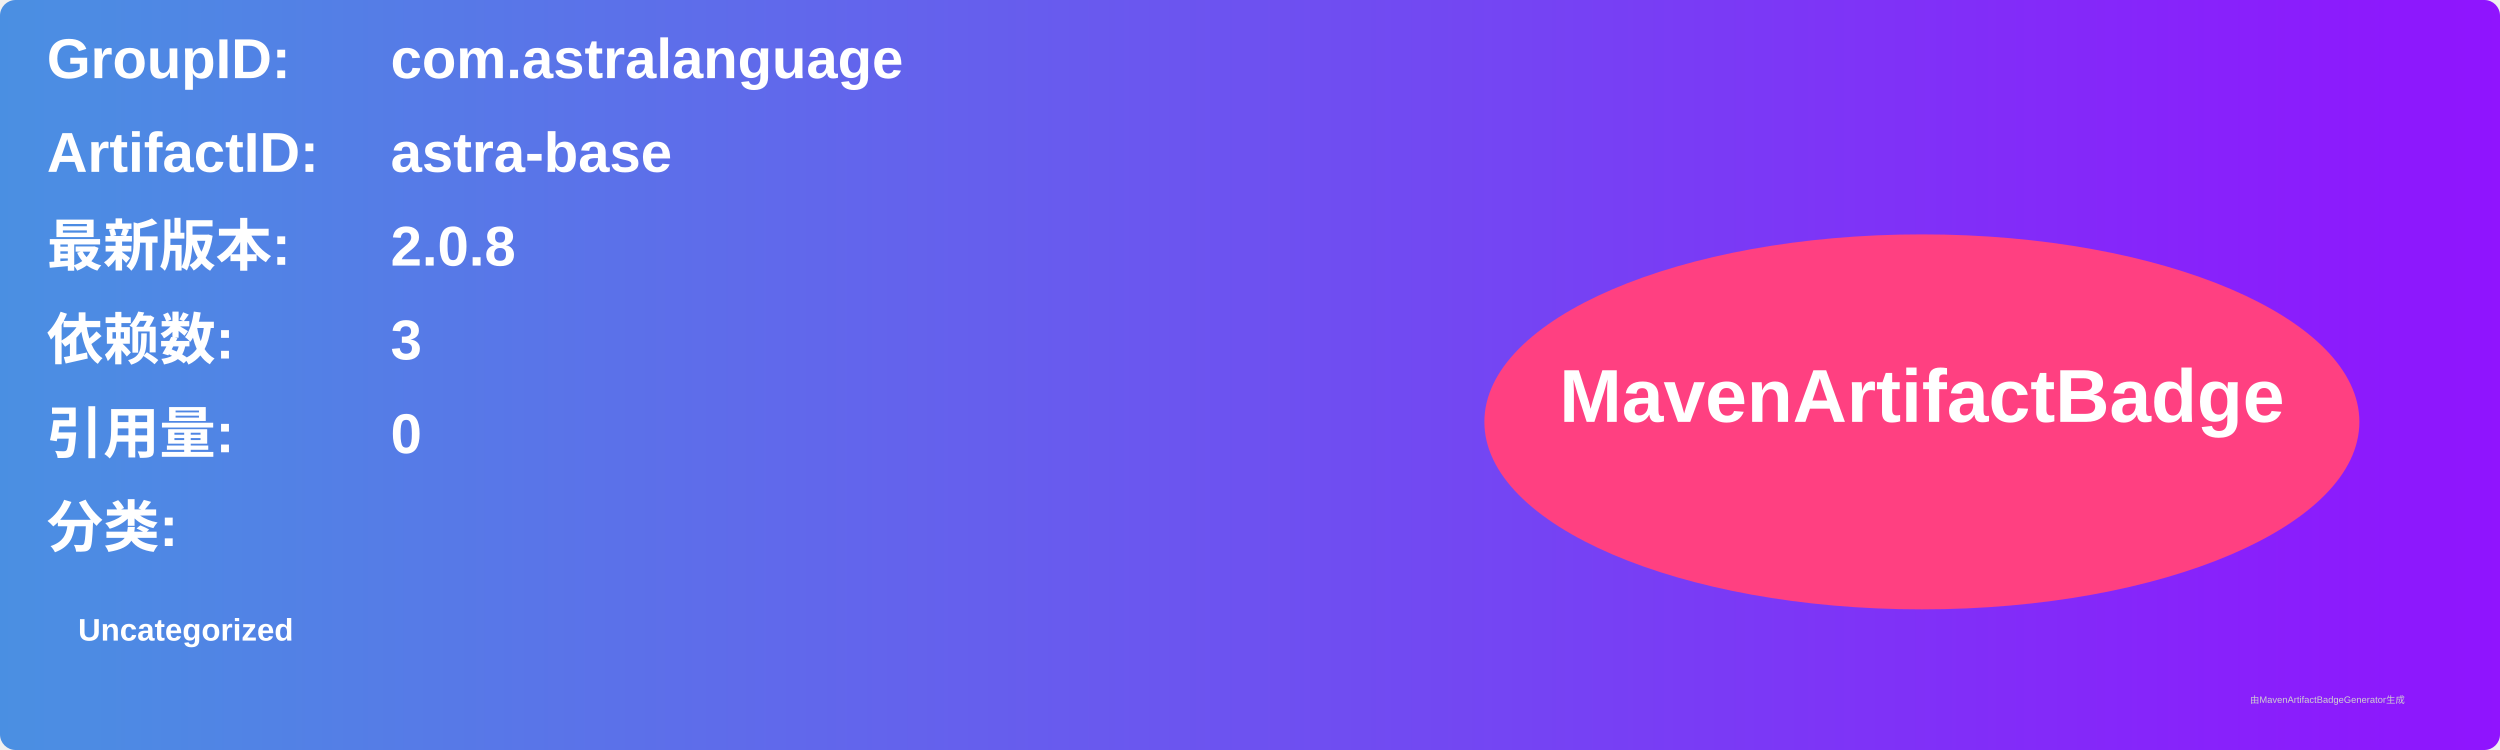
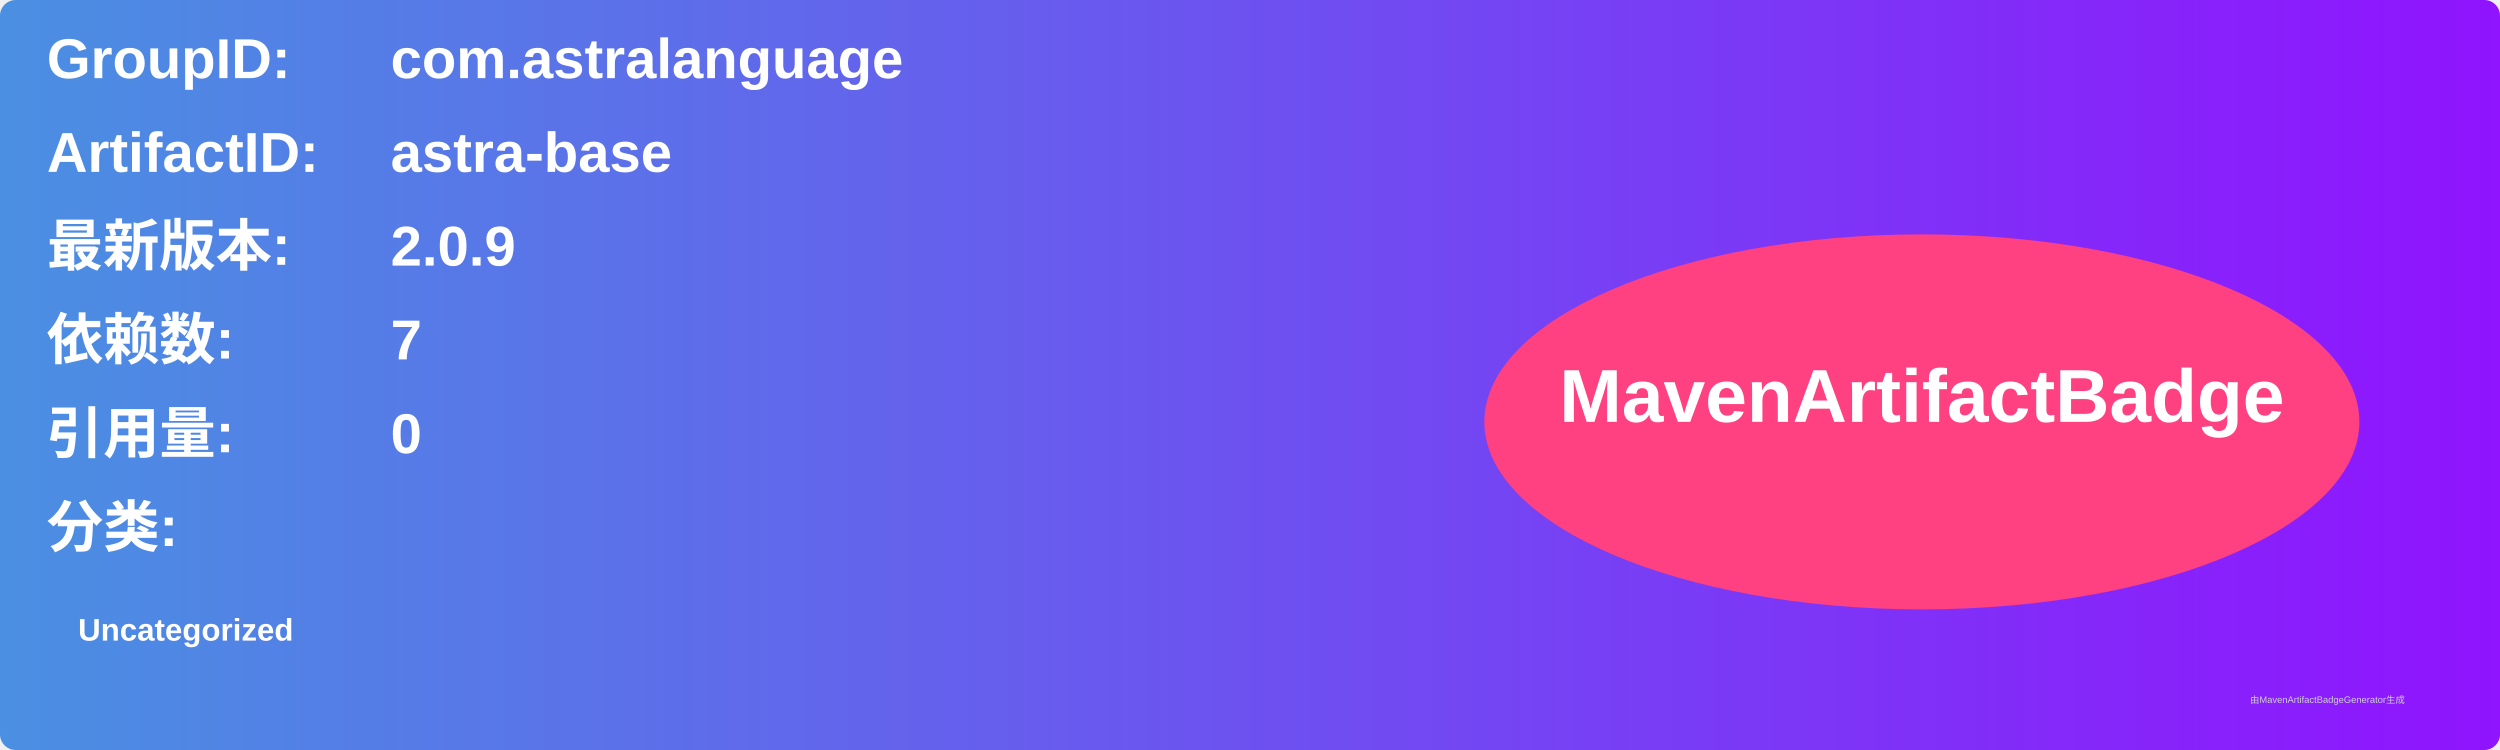
<svg xmlns="http://www.w3.org/2000/svg" width="800" height="240" viewBox="0 0 800 240">
  <linearGradient id="grad" x1="0%" y1="0%" x2="100%" y2="0%">
    <stop offset="0%" stop-color="#4a90e2" />
    <stop offset="100%" stop-color="#9013fe" />
  </linearGradient>
  <rect width="100%" height="100%" rx="5" ry="5" fill="url(#grad)" />
  <g transform="translate(15, 15)">
    <text x="0" y="10" font-family="Arial" font-size="18" fill="white" font-weight="bold" width="260">GroupID:</text>
    <text x="110" y="10" font-family="Arial" font-size="18" fill="white" font-weight="bold" width="460">com.astralanguage</text>
    <text x="0" y="40" font-family="Arial" font-size="18" fill="white" font-weight="bold" width="260">ArtifactID:</text>
    <text x="110" y="40" font-family="Arial" font-size="18" fill="white" font-weight="bold" width="460">astra-base</text>
    <text x="0" y="70" font-family="Arial" font-size="18" fill="white" font-weight="bold">最新版本:</text>
    <text x="110" y="70" font-family="Arial" font-size="18" fill="white" font-weight="bold">
-       <tspan font-weight="bold">2.0.8</tspan>
+       <tspan font-weight="bold">2.0.9</tspan>
    </text>
    <text x="0" y="100" font-family="Arial" font-size="18" fill="white" font-weight="bold">依赖数: </text>
    <text x="110" y="100" font-family="Arial" font-size="18" fill="white">
-       <tspan font-weight="bold">3</tspan>
+       <tspan font-weight="bold">7</tspan>
    </text>
    <text x="0" y="130" font-family="Arial" font-size="18" fill="white" font-weight="bold">引用量: </text>
    <text x="110" y="130" font-family="Arial" font-size="18" fill="white">
      <tspan font-weight="bold">0</tspan>
    </text>
    <text x="0" y="160" font-family="Arial" font-size="18" fill="white" font-weight="bold">分类:</text>
    <text x="10" y="190" font-family="Arial" font-size="10" fill="white">
      <tspan font-weight="bold">Uncategorized</tspan>
    </text>
    <ellipse cx="600" cy="120" rx="140" ry="60" fill="#ff4081" />
    <text x="600" y="120" text-anchor="middle" font-family="Arial" font-size="24" fill="white" font-weight="bold">MavenArtifactBadge</text>
  </g>
  <text x="720" y="225" font-family="Arial" font-size="3" fill="#d0d0d0">由MavenArtifactBadgeGenerator生成</text>
</svg>
